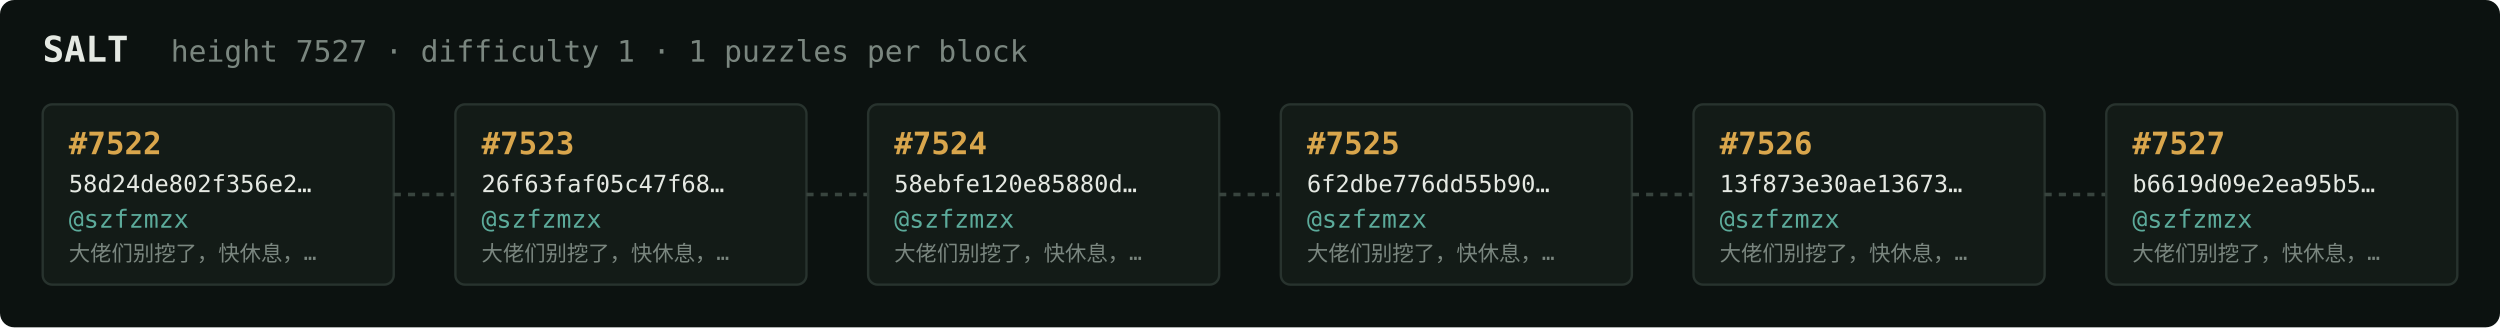
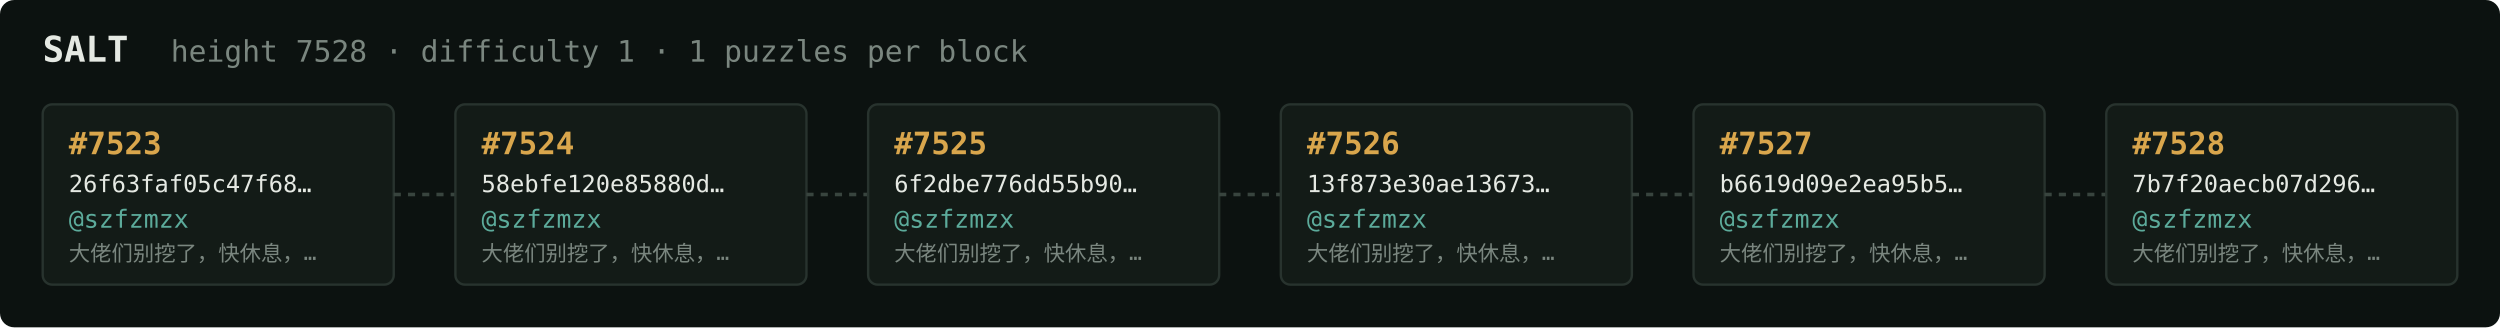
<svg xmlns="http://www.w3.org/2000/svg" width="1054" height="138" viewBox="0 0 1054 138" font-family="ui-monospace,SFMono-Regular,Menlo,monospace">
  <rect fill="#0c1210" width="1054" height="138" rx="6" />
  <text x="18" y="26" fill="#e5e9e3" font-size="15" font-weight="700">SALT</text>
-   <text x="72" y="26" fill="#7a867f" font-size="12.5">height 7527 · difficulty 1 · 1 puzzles per block</text>
+   <text x="72" y="26" fill="#7a867f" font-size="12.5">height 7528 · difficulty 1 · 1 puzzles per block</text>
  <rect x="18" y="44" width="148" height="76" rx="4" fill="#131b17" stroke="#28332e" stroke-width="1" />
-   <text x="29" y="65" fill="#d9a64c" font-size="13" font-weight="700">#7522</text>
-   <text x="29" y="81" fill="#e5e9e3" font-size="10">58d24de802f356e2…</text>
+   <text x="29" y="65" fill="#d9a64c" font-size="13" font-weight="700">#7523</text>
+   <text x="29" y="81" fill="#e5e9e3" font-size="10">26f63faf05c47f68…</text>
  <text x="29" y="96" fill="#5cab9b" font-size="10.5">@szfzmzx</text>
  <text x="29" y="110" fill="#7a867f" font-size="9">大佬们别挖了，快休息，…</text>
  <line x1="166" y1="82.0" x2="192" y2="82.0" stroke="#38443e" stroke-width="1.5" stroke-dasharray="3 3" />
  <rect x="192" y="44" width="148" height="76" rx="4" fill="#131b17" stroke="#28332e" stroke-width="1" />
-   <text x="203" y="65" fill="#d9a64c" font-size="13" font-weight="700">#7523</text>
-   <text x="203" y="81" fill="#e5e9e3" font-size="10">26f63faf05c47f68…</text>
+   <text x="203" y="65" fill="#d9a64c" font-size="13" font-weight="700">#7524</text>
+   <text x="203" y="81" fill="#e5e9e3" font-size="10">58ebfe120e85880d…</text>
  <text x="203" y="96" fill="#5cab9b" font-size="10.5">@szfzmzx</text>
  <text x="203" y="110" fill="#7a867f" font-size="9">大佬们别挖了，快休息，…</text>
  <line x1="340" y1="82.0" x2="366" y2="82.0" stroke="#38443e" stroke-width="1.5" stroke-dasharray="3 3" />
  <rect x="366" y="44" width="148" height="76" rx="4" fill="#131b17" stroke="#28332e" stroke-width="1" />
-   <text x="377" y="65" fill="#d9a64c" font-size="13" font-weight="700">#7524</text>
-   <text x="377" y="81" fill="#e5e9e3" font-size="10">58ebfe120e85880d…</text>
+   <text x="377" y="65" fill="#d9a64c" font-size="13" font-weight="700">#7525</text>
+   <text x="377" y="81" fill="#e5e9e3" font-size="10">6f2dbe776dd55b90…</text>
  <text x="377" y="96" fill="#5cab9b" font-size="10.5">@szfzmzx</text>
  <text x="377" y="110" fill="#7a867f" font-size="9">大佬们别挖了，快休息，…</text>
  <line x1="514" y1="82.0" x2="540" y2="82.0" stroke="#38443e" stroke-width="1.5" stroke-dasharray="3 3" />
  <rect x="540" y="44" width="148" height="76" rx="4" fill="#131b17" stroke="#28332e" stroke-width="1" />
-   <text x="551" y="65" fill="#d9a64c" font-size="13" font-weight="700">#7525</text>
-   <text x="551" y="81" fill="#e5e9e3" font-size="10">6f2dbe776dd55b90…</text>
+   <text x="551" y="65" fill="#d9a64c" font-size="13" font-weight="700">#7526</text>
+   <text x="551" y="81" fill="#e5e9e3" font-size="10">13f873e30ae13673…</text>
  <text x="551" y="96" fill="#5cab9b" font-size="10.5">@szfzmzx</text>
  <text x="551" y="110" fill="#7a867f" font-size="9">大佬们别挖了，快休息，…</text>
  <line x1="688" y1="82.0" x2="714" y2="82.0" stroke="#38443e" stroke-width="1.5" stroke-dasharray="3 3" />
  <rect x="714" y="44" width="148" height="76" rx="4" fill="#131b17" stroke="#28332e" stroke-width="1" />
-   <text x="725" y="65" fill="#d9a64c" font-size="13" font-weight="700">#7526</text>
-   <text x="725" y="81" fill="#e5e9e3" font-size="10">13f873e30ae13673…</text>
+   <text x="725" y="65" fill="#d9a64c" font-size="13" font-weight="700">#7527</text>
+   <text x="725" y="81" fill="#e5e9e3" font-size="10">b6619d09e2ea95b5…</text>
  <text x="725" y="96" fill="#5cab9b" font-size="10.5">@szfzmzx</text>
  <text x="725" y="110" fill="#7a867f" font-size="9">大佬们别挖了，快休息，…</text>
  <line x1="862" y1="82.0" x2="888" y2="82.0" stroke="#38443e" stroke-width="1.5" stroke-dasharray="3 3" />
  <rect x="888" y="44" width="148" height="76" rx="4" fill="#131b17" stroke="#28332e" stroke-width="1" />
-   <text x="899" y="65" fill="#d9a64c" font-size="13" font-weight="700">#7527</text>
-   <text x="899" y="81" fill="#e5e9e3" font-size="10">b6619d09e2ea95b5…</text>
+   <text x="899" y="65" fill="#d9a64c" font-size="13" font-weight="700">#7528</text>
+   <text x="899" y="81" fill="#e5e9e3" font-size="10">7b7f20aecb07d296…</text>
  <text x="899" y="96" fill="#5cab9b" font-size="10.5">@szfzmzx</text>
  <text x="899" y="110" fill="#7a867f" font-size="9">大佬们别挖了，快休息，…</text>
</svg>
